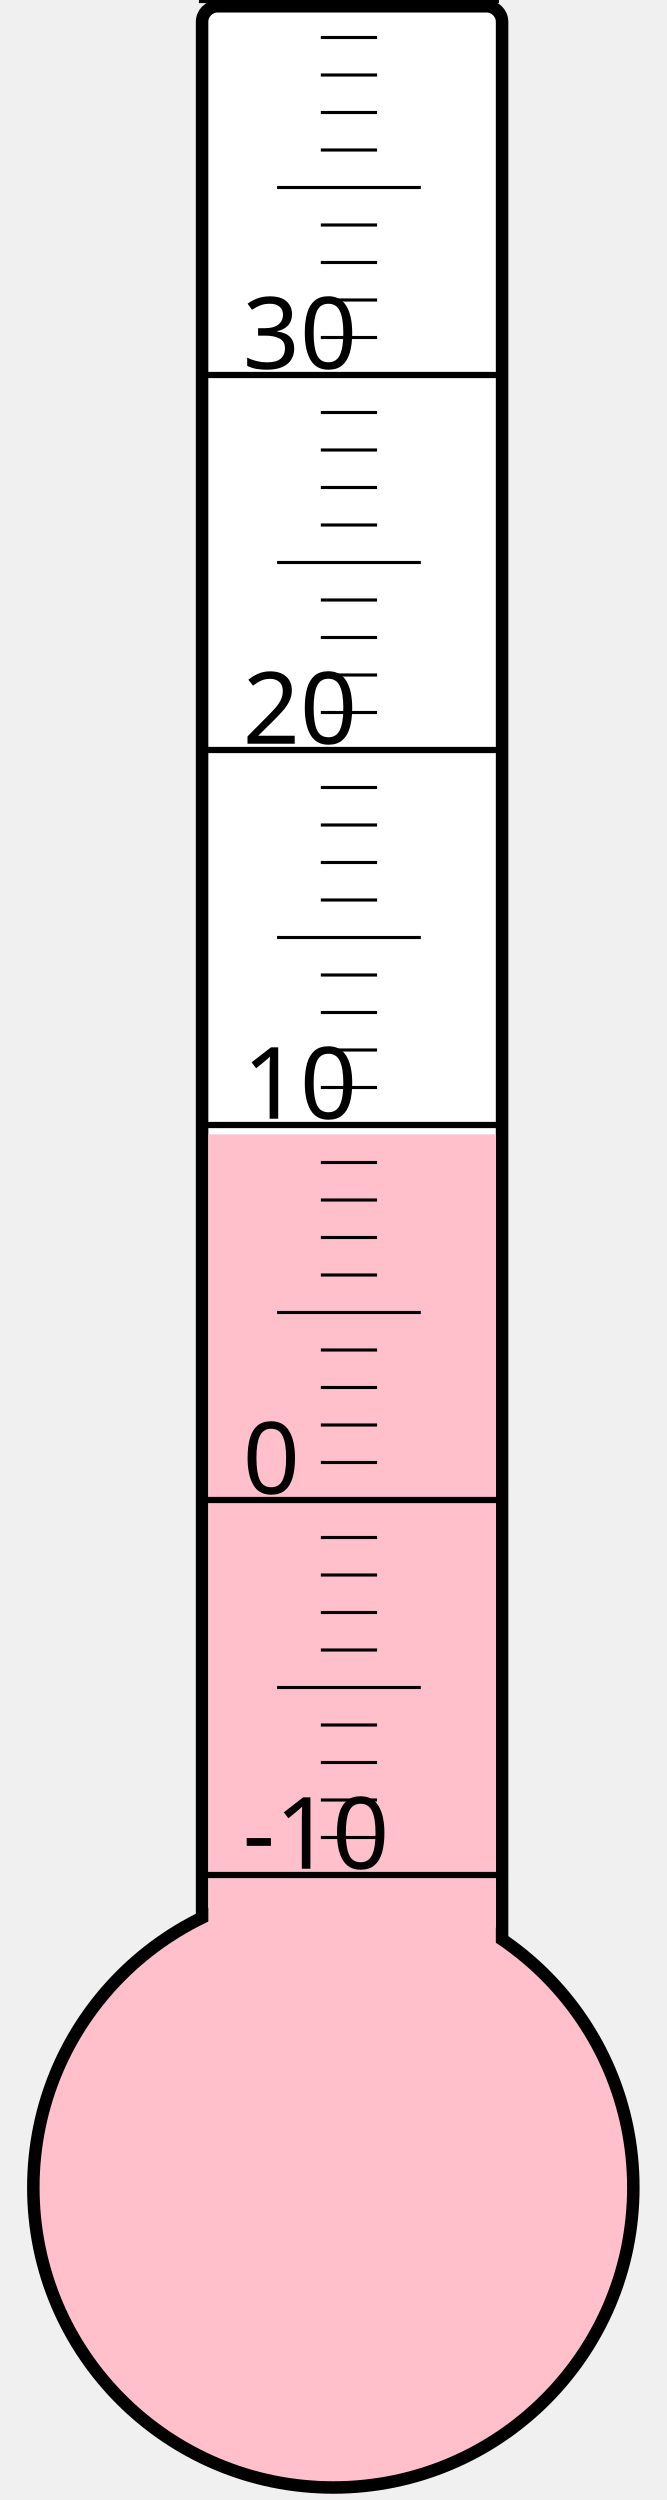
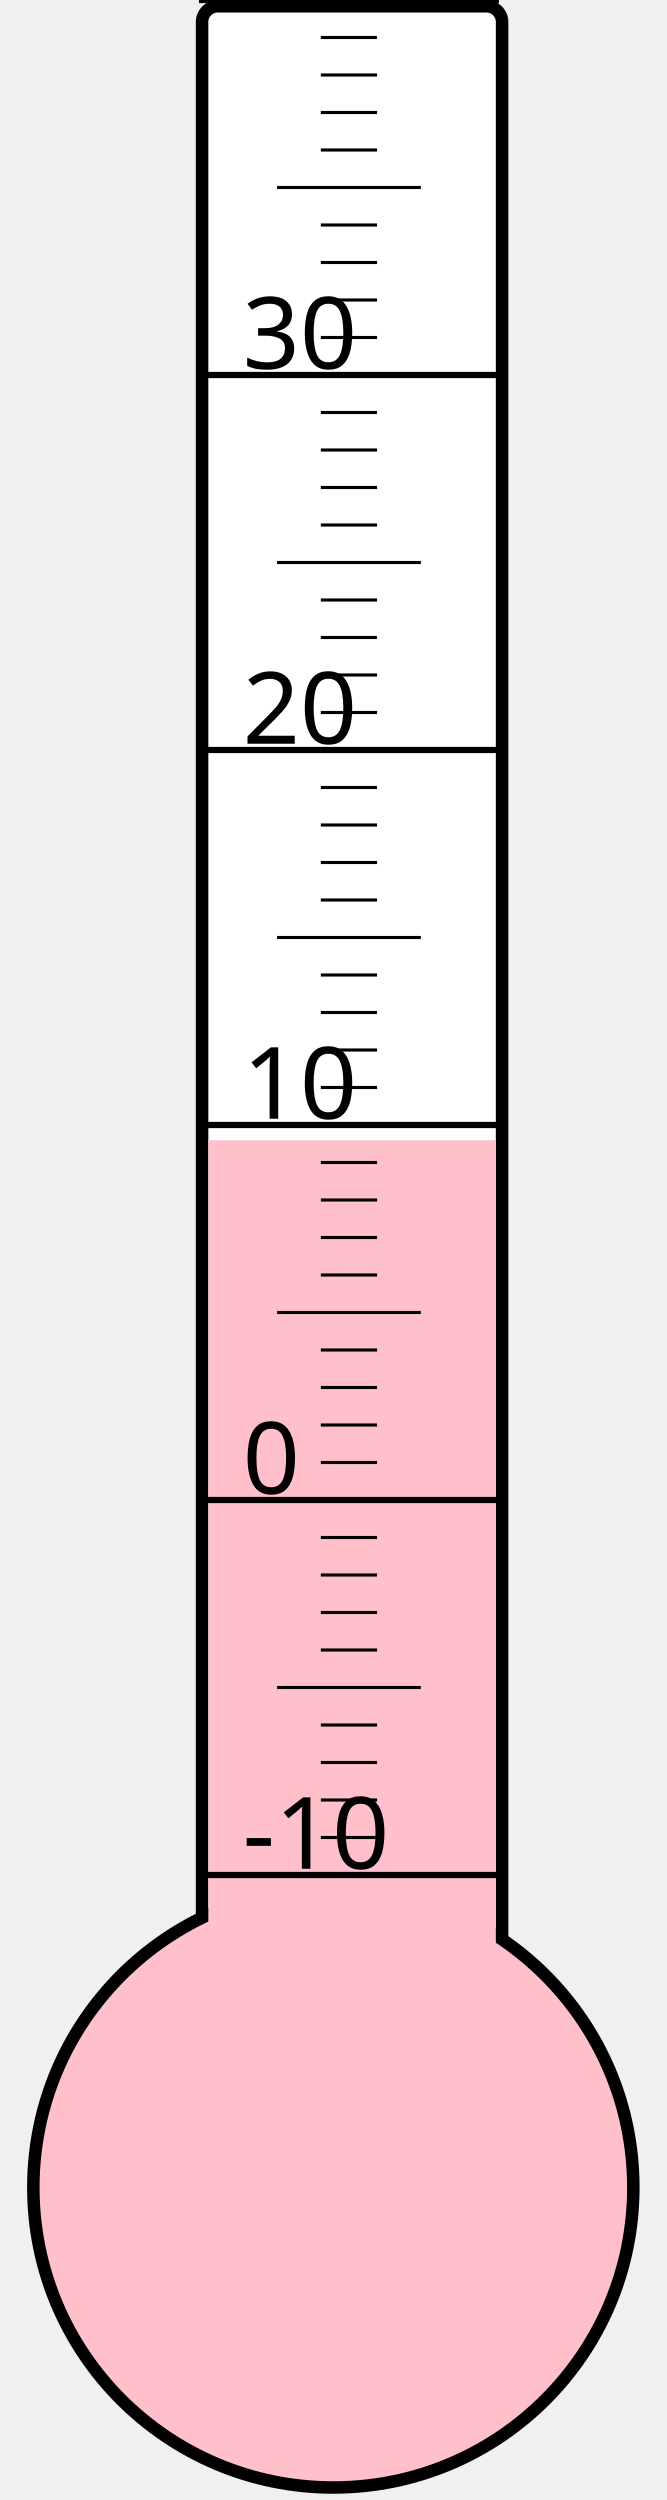
<svg xmlns="http://www.w3.org/2000/svg" width="40px" height="150px" viewBox="0 0 200 800">
  <rect width="200" height="800" x="0" y="0" style="fill: #ffffeb; fill-opacity: 0;" />
  <rect width="96" height="680" x="58" y="2" rx="5" ry="5" style="fill: white; fill-opacity: 1; stroke: black; stroke-width: 4;" />
  <circle cx="100" cy="700" r="96" style="fill: pink; stroke: black; stroke-width: 4;" />
-   <rect width="92" height="337.0" x="60" y="363.0" style="fill: pink; fill-opacity: 1; stroke-width: 0;" />
+   <rect width="92" height="335.125" x="60" y="364.875" style="fill: pink; fill-opacity: 1; stroke-width: 0;" />
  <text x="71" y="598" style="font-family: sans-serif; font-size: 24pt;">-10</text>
  <text x="71" y="478" style="font-family: sans-serif; font-size: 24pt;">0</text>
  <text x="71" y="358" style="font-family: sans-serif; font-size: 24pt;">10</text>
  <text x="71" y="238" style="font-family: sans-serif; font-size: 24pt;">20</text>
  <text x="71" y="118" style="font-family: sans-serif; font-size: 24pt;">30</text>
  <g style="stroke: black;">
    <line x1="57" y1="600" x2="153" y2="600" style="stroke-width: 2;" />
    <line x1="96" y1="588" x2="114" y2="588" style="stroke-width: 1;" />
    <line x1="96" y1="576" x2="114" y2="576" style="stroke-width: 1;" />
    <line x1="96" y1="564" x2="114" y2="564" style="stroke-width: 1;" />
    <line x1="96" y1="552" x2="114" y2="552" style="stroke-width: 1;" />
    <line x1="82" y1="540" x2="128" y2="540" style="stroke-width: 1;" />
    <line x1="96" y1="528" x2="114" y2="528" style="stroke-width: 1;" />
    <line x1="96" y1="516" x2="114" y2="516" style="stroke-width: 1;" />
    <line x1="96" y1="504" x2="114" y2="504" style="stroke-width: 1;" />
    <line x1="96" y1="492" x2="114" y2="492" style="stroke-width: 1;" />
    <line x1="57" y1="480" x2="153" y2="480" style="stroke-width: 2;" />
    <line x1="96" y1="468" x2="114" y2="468" style="stroke-width: 1;" />
    <line x1="96" y1="456" x2="114" y2="456" style="stroke-width: 1;" />
    <line x1="96" y1="444" x2="114" y2="444" style="stroke-width: 1;" />
    <line x1="96" y1="432" x2="114" y2="432" style="stroke-width: 1;" />
    <line x1="82" y1="420" x2="128" y2="420" style="stroke-width: 1;" />
    <line x1="96" y1="408" x2="114" y2="408" style="stroke-width: 1;" />
    <line x1="96" y1="396" x2="114" y2="396" style="stroke-width: 1;" />
    <line x1="96" y1="384" x2="114" y2="384" style="stroke-width: 1;" />
    <line x1="96" y1="372" x2="114" y2="372" style="stroke-width: 1;" />
    <line x1="57" y1="360" x2="153" y2="360" style="stroke-width: 2;" />
    <line x1="96" y1="348" x2="114" y2="348" style="stroke-width: 1;" />
    <line x1="96" y1="336" x2="114" y2="336" style="stroke-width: 1;" />
    <line x1="96" y1="324" x2="114" y2="324" style="stroke-width: 1;" />
    <line x1="96" y1="312" x2="114" y2="312" style="stroke-width: 1;" />
    <line x1="82" y1="300" x2="128" y2="300" style="stroke-width: 1;" />
    <line x1="96" y1="288" x2="114" y2="288" style="stroke-width: 1;" />
    <line x1="96" y1="276" x2="114" y2="276" style="stroke-width: 1;" />
    <line x1="96" y1="264" x2="114" y2="264" style="stroke-width: 1;" />
    <line x1="96" y1="252" x2="114" y2="252" style="stroke-width: 1;" />
    <line x1="57" y1="240" x2="153" y2="240" style="stroke-width: 2;" />
    <line x1="96" y1="228" x2="114" y2="228" style="stroke-width: 1;" />
    <line x1="96" y1="216" x2="114" y2="216" style="stroke-width: 1;" />
    <line x1="96" y1="204" x2="114" y2="204" style="stroke-width: 1;" />
    <line x1="96" y1="192" x2="114" y2="192" style="stroke-width: 1;" />
    <line x1="82" y1="180" x2="128" y2="180" style="stroke-width: 1;" />
    <line x1="96" y1="168" x2="114" y2="168" style="stroke-width: 1;" />
    <line x1="96" y1="156" x2="114" y2="156" style="stroke-width: 1;" />
    <line x1="96" y1="144" x2="114" y2="144" style="stroke-width: 1;" />
    <line x1="96" y1="132" x2="114" y2="132" style="stroke-width: 1;" />
    <line x1="57" y1="120" x2="153" y2="120" style="stroke-width: 2;" />
    <line x1="96" y1="108" x2="114" y2="108" style="stroke-width: 1;" />
    <line x1="96" y1="96" x2="114" y2="96" style="stroke-width: 1;" />
    <line x1="96" y1="84" x2="114" y2="84" style="stroke-width: 1;" />
    <line x1="96" y1="72" x2="114" y2="72" style="stroke-width: 1;" />
    <line x1="82" y1="60" x2="128" y2="60" style="stroke-width: 1;" />
    <line x1="96" y1="48" x2="114" y2="48" style="stroke-width: 1;" />
    <line x1="96" y1="36" x2="114" y2="36" style="stroke-width: 1;" />
    <line x1="96" y1="24" x2="114" y2="24" style="stroke-width: 1;" />
    <line x1="96" y1="12" x2="114" y2="12" style="stroke-width: 1;" />
    <line x1="57" y1="0" x2="153" y2="0" style="stroke-width: 2;" />
  </g>
</svg>
